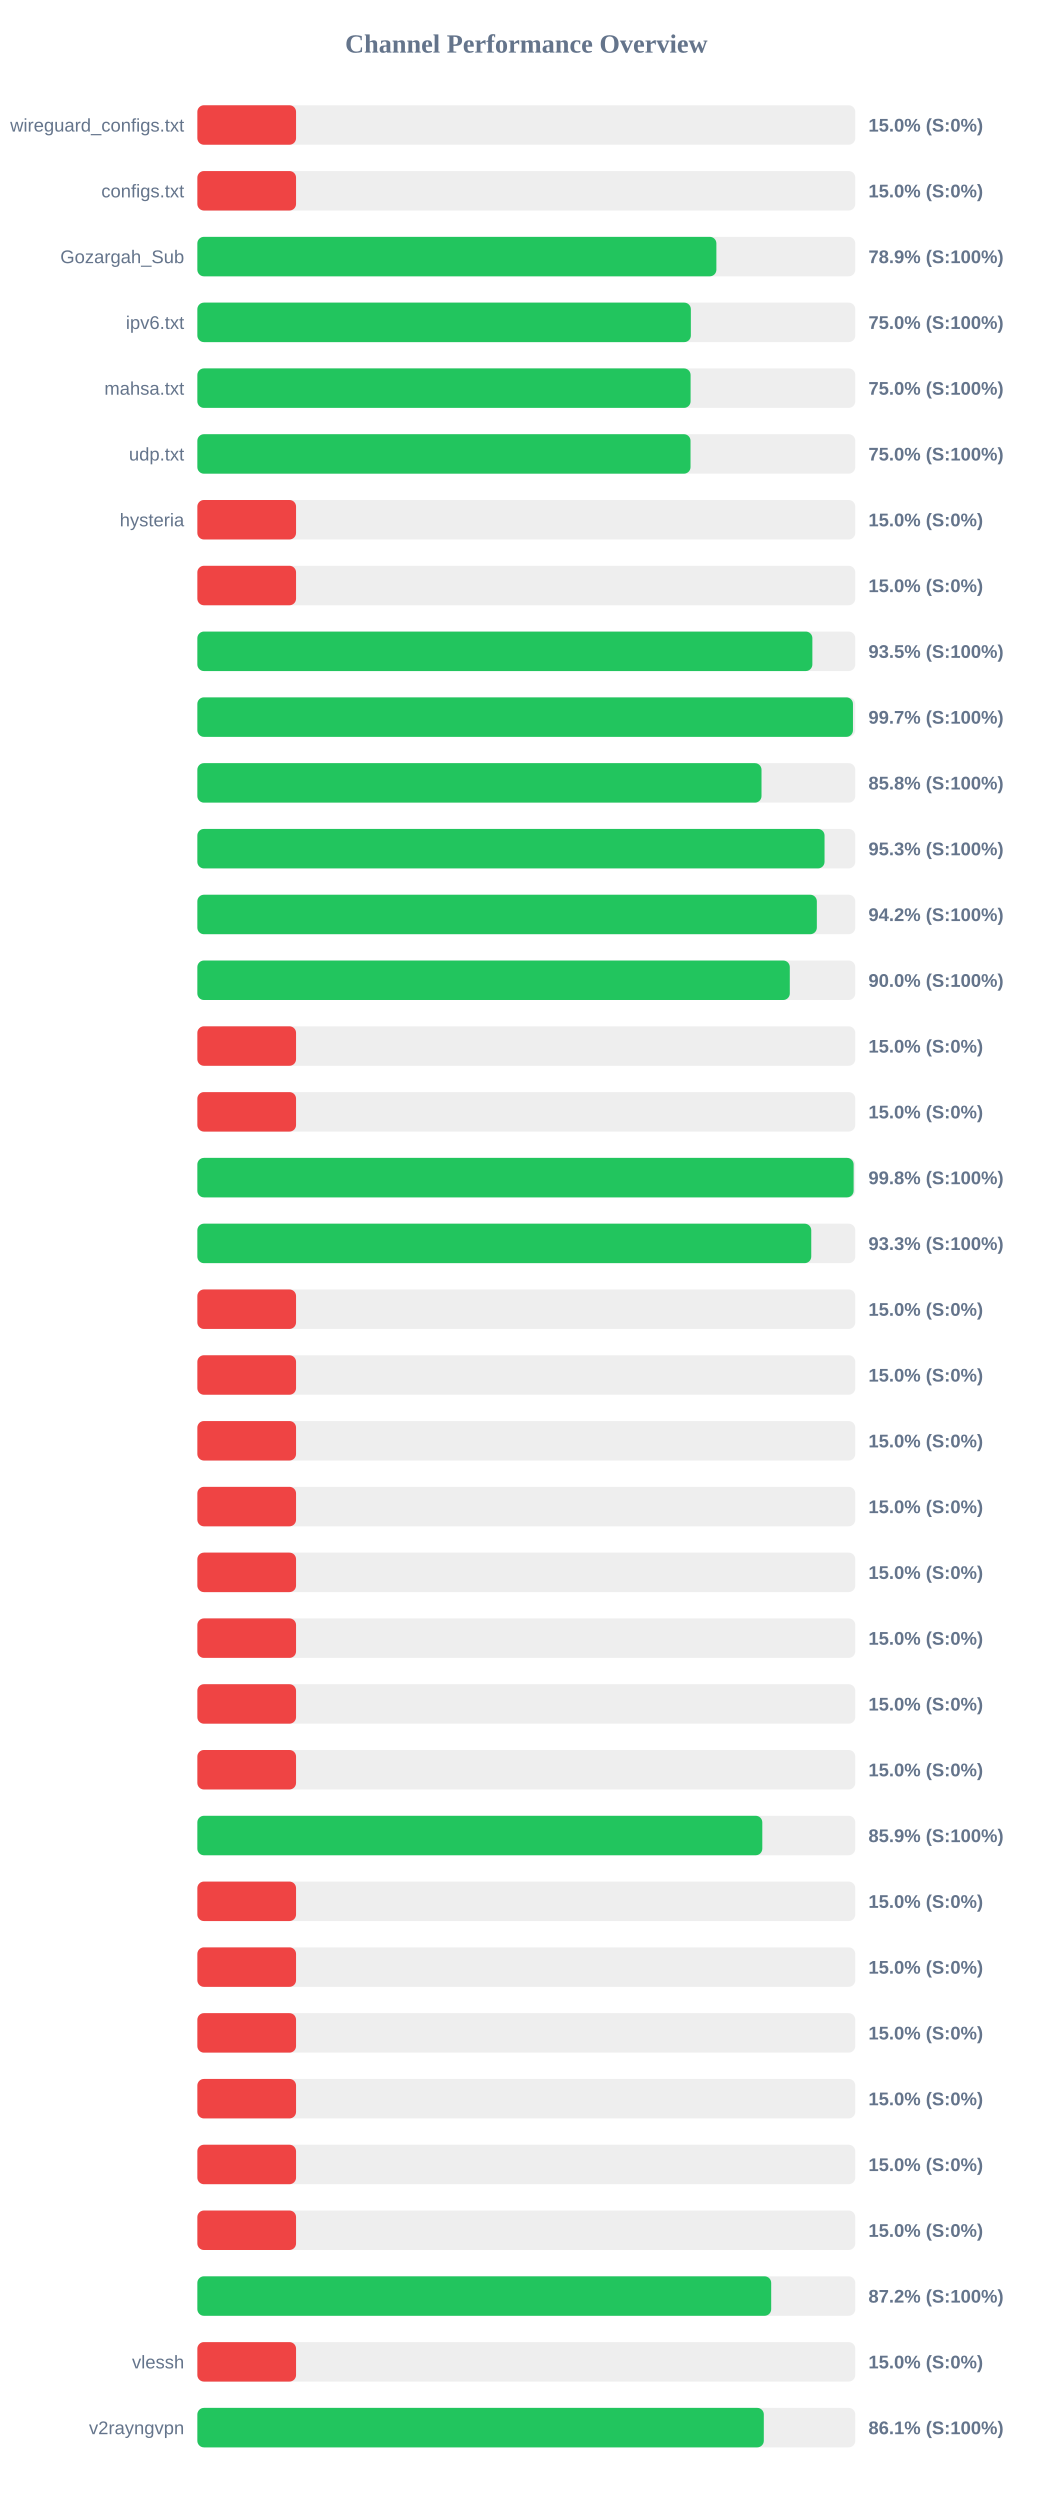
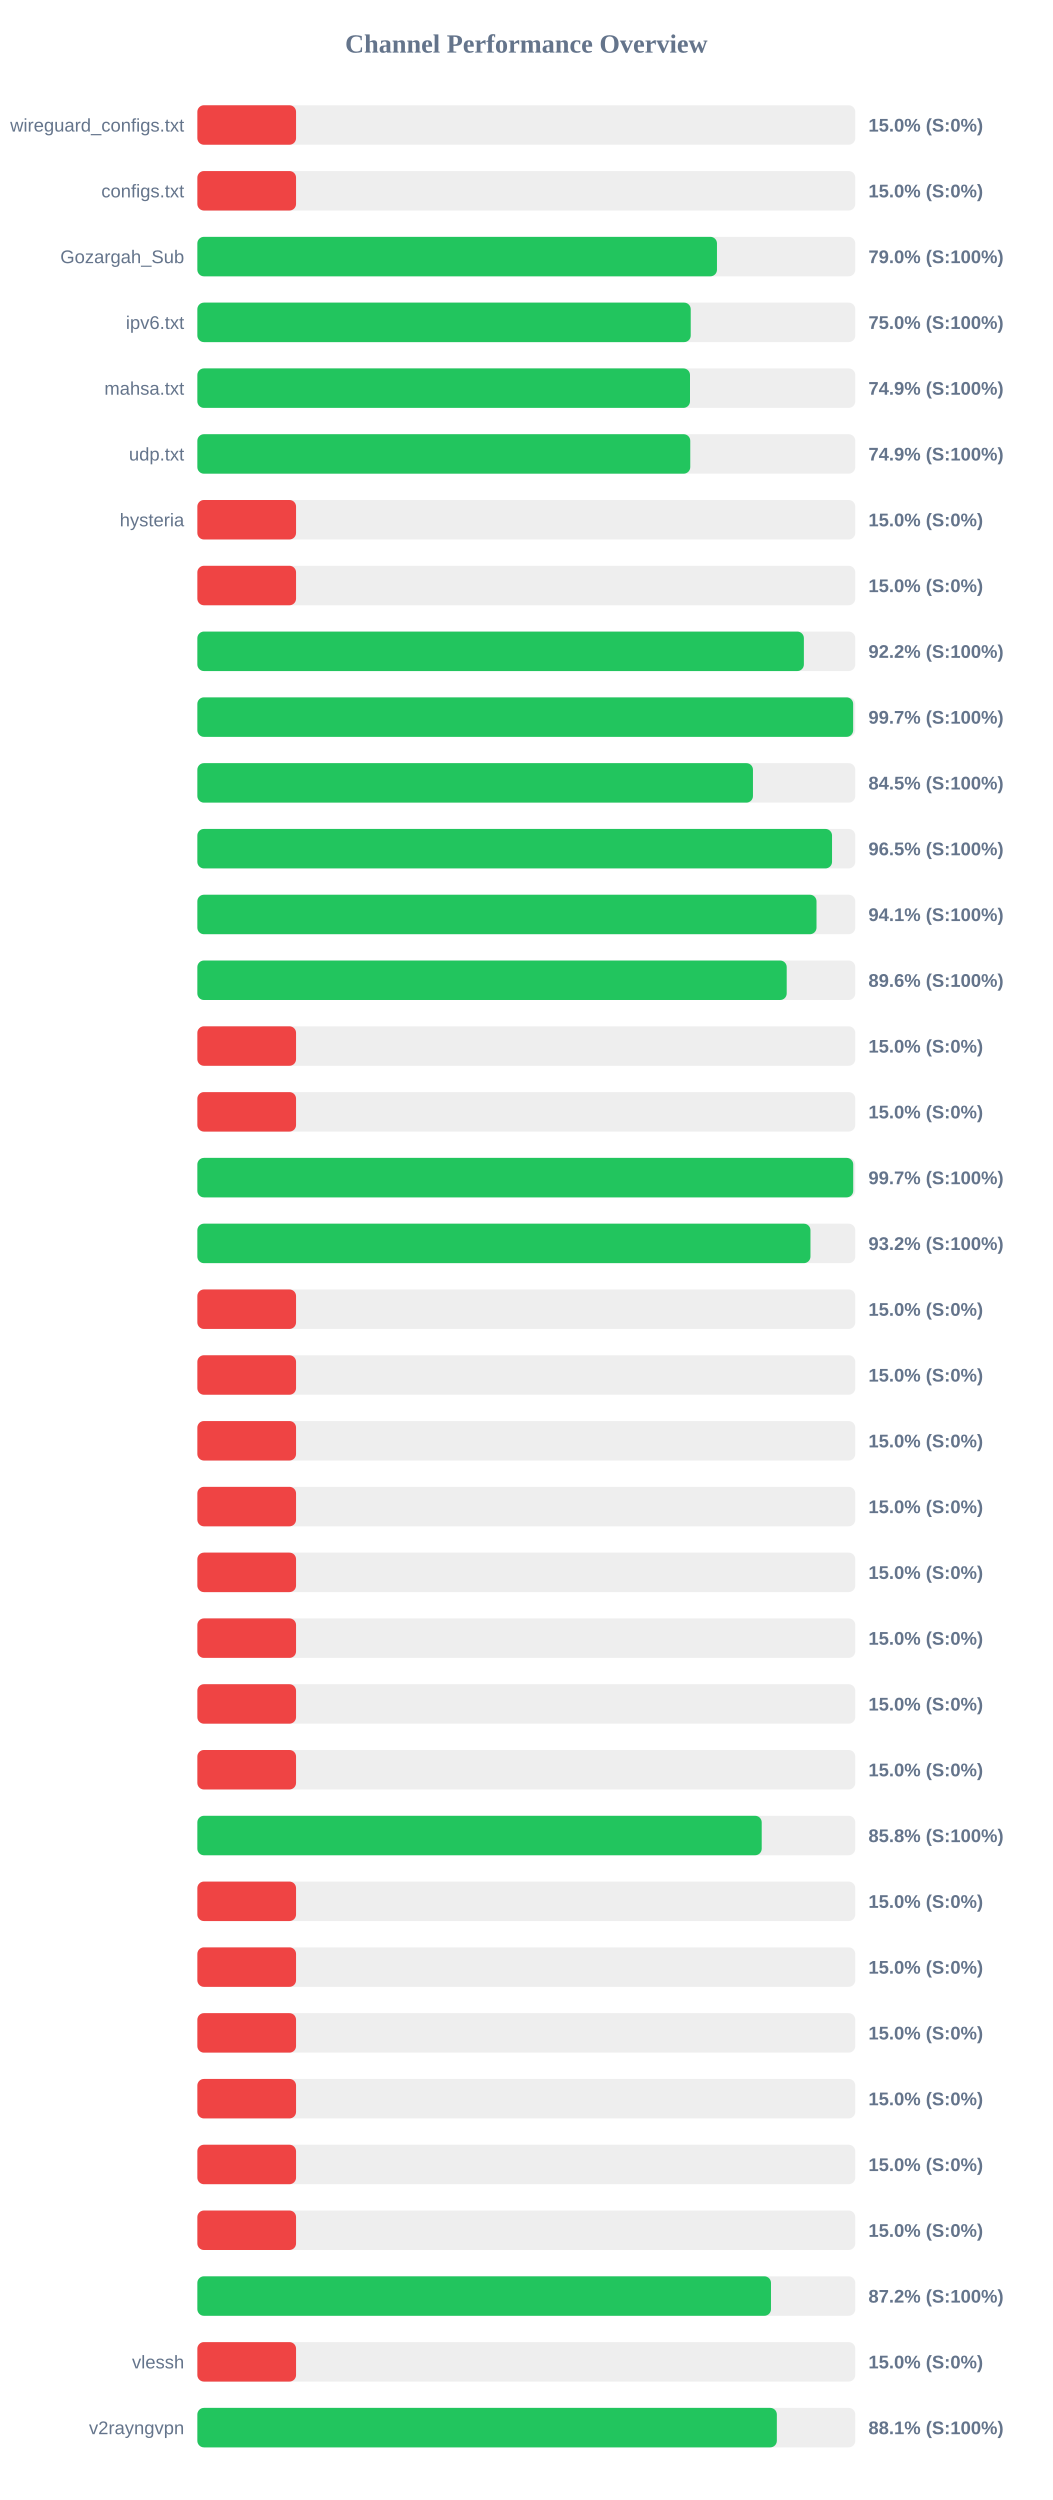
<svg xmlns="http://www.w3.org/2000/svg" width="800" height="1900" version="1.1">
  <style>
        .row { font: 14px Arial; fill: #64748b; }
        .score { font: bold 14px Arial; fill: #64748b; }
    </style>
  <text x="400" y="40" text-anchor="middle" font-size="20px" font-weight="bold" fill="#64748b">Channel Performance Overview</text>
  <rect x="150" y="80" width="500" height="30" fill="#eee" rx="5" />
  <rect x="150" y="80" width="75.0" height="30" fill="#ef4444" rx="5" />
  <text x="140" y="100" text-anchor="end" class="row">wireguard_configs.txt</text>
  <text x="660" y="100" text-anchor="start" class="score">15.0% (S:0%)</text>
  <rect x="150" y="130" width="500" height="30" fill="#eee" rx="5" />
  <rect x="150" y="130" width="75.0" height="30" fill="#ef4444" rx="5" />
  <text x="140" y="150" text-anchor="end" class="row">configs.txt</text>
  <text x="660" y="150" text-anchor="start" class="score">15.0% (S:0%)</text>
  <rect x="150" y="180" width="500" height="30" fill="#eee" rx="5" />
-   <rect x="150" y="180" width="394.45" height="30" fill="#22c55e" rx="5" />
+   <rect x="150" y="180" width="394.9" height="30" fill="#22c55e" rx="5" />
  <text x="140" y="200" text-anchor="end" class="row">Gozargah_Sub</text>
-   <text x="660" y="200" text-anchor="start" class="score">78.9% (S:100%)</text>
+   <text x="660" y="200" text-anchor="start" class="score">79.0% (S:100%)</text>
  <rect x="150" y="230" width="500" height="30" fill="#eee" rx="5" />
-   <rect x="150" y="230" width="375.05" height="30" fill="#22c55e" rx="5" />
+   <rect x="150" y="230" width="374.95" height="30" fill="#22c55e" rx="5" />
  <text x="140" y="250" text-anchor="end" class="row">ipv6.txt</text>
  <text x="660" y="250" text-anchor="start" class="score">75.0% (S:100%)</text>
  <rect x="150" y="280" width="500" height="30" fill="#eee" rx="5" />
-   <rect x="150" y="280" width="374.85" height="30" fill="#22c55e" rx="5" />
+   <rect x="150" y="280" width="374.4" height="30" fill="#22c55e" rx="5" />
  <text x="140" y="300" text-anchor="end" class="row">mahsa.txt</text>
-   <text x="660" y="300" text-anchor="start" class="score">75.0% (S:100%)</text>
+   <text x="660" y="300" text-anchor="start" class="score">74.9% (S:100%)</text>
  <rect x="150" y="330" width="500" height="30" fill="#eee" rx="5" />
-   <rect x="150" y="330" width="374.8" height="30" fill="#22c55e" rx="5" />
+   <rect x="150" y="330" width="374.6" height="30" fill="#22c55e" rx="5" />
  <text x="140" y="350" text-anchor="end" class="row">udp.txt</text>
-   <text x="660" y="350" text-anchor="start" class="score">75.0% (S:100%)</text>
+   <text x="660" y="350" text-anchor="start" class="score">74.9% (S:100%)</text>
  <rect x="150" y="380" width="500" height="30" fill="#eee" rx="5" />
  <rect x="150" y="380" width="75.0" height="30" fill="#ef4444" rx="5" />
  <text x="140" y="400" text-anchor="end" class="row">hysteria</text>
  <text x="660" y="400" text-anchor="start" class="score">15.0% (S:0%)</text>
  <rect x="150" y="430" width="500" height="30" fill="#eee" rx="5" />
  <rect x="150" y="430" width="75.0" height="30" fill="#ef4444" rx="5" />
  <text x="140" y="450" text-anchor="end" class="row" />
  <text x="660" y="450" text-anchor="start" class="score">15.0% (S:0%)</text>
  <rect x="150" y="480" width="500" height="30" fill="#eee" rx="5" />
-   <rect x="150" y="480" width="467.4" height="30" fill="#22c55e" rx="5" />
+   <rect x="150" y="480" width="460.95" height="30" fill="#22c55e" rx="5" />
  <text x="140" y="500" text-anchor="end" class="row" />
-   <text x="660" y="500" text-anchor="start" class="score">93.5% (S:100%)</text>
+   <text x="660" y="500" text-anchor="start" class="score">92.2% (S:100%)</text>
  <rect x="150" y="530" width="500" height="30" fill="#eee" rx="5" />
-   <rect x="150" y="530" width="498.25" height="30" fill="#22c55e" rx="5" />
+   <rect x="150" y="530" width="498.4" height="30" fill="#22c55e" rx="5" />
  <text x="140" y="550" text-anchor="end" class="row" />
  <text x="660" y="550" text-anchor="start" class="score">99.7% (S:100%)</text>
  <rect x="150" y="580" width="500" height="30" fill="#eee" rx="5" />
-   <rect x="150" y="580" width="428.75" height="30" fill="#22c55e" rx="5" />
+   <rect x="150" y="580" width="422.25" height="30" fill="#22c55e" rx="5" />
  <text x="140" y="600" text-anchor="end" class="row" />
-   <text x="660" y="600" text-anchor="start" class="score">85.8% (S:100%)</text>
+   <text x="660" y="600" text-anchor="start" class="score">84.5% (S:100%)</text>
  <rect x="150" y="630" width="500" height="30" fill="#eee" rx="5" />
-   <rect x="150" y="630" width="476.65" height="30" fill="#22c55e" rx="5" />
+   <rect x="150" y="630" width="482.35" height="30" fill="#22c55e" rx="5" />
  <text x="140" y="650" text-anchor="end" class="row" />
-   <text x="660" y="650" text-anchor="start" class="score">95.3% (S:100%)</text>
+   <text x="660" y="650" text-anchor="start" class="score">96.5% (S:100%)</text>
  <rect x="150" y="680" width="500" height="30" fill="#eee" rx="5" />
-   <rect x="150" y="680" width="470.8" height="30" fill="#22c55e" rx="5" />
+   <rect x="150" y="680" width="470.55" height="30" fill="#22c55e" rx="5" />
  <text x="140" y="700" text-anchor="end" class="row" />
-   <text x="660" y="700" text-anchor="start" class="score">94.2% (S:100%)</text>
+   <text x="660" y="700" text-anchor="start" class="score">94.1% (S:100%)</text>
  <rect x="150" y="730" width="500" height="30" fill="#eee" rx="5" />
-   <rect x="150" y="730" width="450.25" height="30" fill="#22c55e" rx="5" />
+   <rect x="150" y="730" width="447.9" height="30" fill="#22c55e" rx="5" />
  <text x="140" y="750" text-anchor="end" class="row" />
-   <text x="660" y="750" text-anchor="start" class="score">90.0% (S:100%)</text>
+   <text x="660" y="750" text-anchor="start" class="score">89.6% (S:100%)</text>
  <rect x="150" y="780" width="500" height="30" fill="#eee" rx="5" />
  <rect x="150" y="780" width="75.0" height="30" fill="#ef4444" rx="5" />
  <text x="140" y="800" text-anchor="end" class="row" />
  <text x="660" y="800" text-anchor="start" class="score">15.0% (S:0%)</text>
  <rect x="150" y="830" width="500" height="30" fill="#eee" rx="5" />
  <rect x="150" y="830" width="75.0" height="30" fill="#ef4444" rx="5" />
  <text x="140" y="850" text-anchor="end" class="row" />
  <text x="660" y="850" text-anchor="start" class="score">15.0% (S:0%)</text>
  <rect x="150" y="880" width="500" height="30" fill="#eee" rx="5" />
-   <rect x="150" y="880" width="498.75" height="30" fill="#22c55e" rx="5" />
+   <rect x="150" y="880" width="498.45" height="30" fill="#22c55e" rx="5" />
  <text x="140" y="900" text-anchor="end" class="row" />
-   <text x="660" y="900" text-anchor="start" class="score">99.8% (S:100%)</text>
+   <text x="660" y="900" text-anchor="start" class="score">99.7% (S:100%)</text>
  <rect x="150" y="930" width="500" height="30" fill="#eee" rx="5" />
-   <rect x="150" y="930" width="466.55" height="30" fill="#22c55e" rx="5" />
+   <rect x="150" y="930" width="465.95" height="30" fill="#22c55e" rx="5" />
  <text x="140" y="950" text-anchor="end" class="row" />
-   <text x="660" y="950" text-anchor="start" class="score">93.3% (S:100%)</text>
+   <text x="660" y="950" text-anchor="start" class="score">93.2% (S:100%)</text>
  <rect x="150" y="980" width="500" height="30" fill="#eee" rx="5" />
  <rect x="150" y="980" width="75.0" height="30" fill="#ef4444" rx="5" />
  <text x="140" y="1000" text-anchor="end" class="row" />
  <text x="660" y="1000" text-anchor="start" class="score">15.0% (S:0%)</text>
  <rect x="150" y="1030" width="500" height="30" fill="#eee" rx="5" />
  <rect x="150" y="1030" width="75.0" height="30" fill="#ef4444" rx="5" />
  <text x="140" y="1050" text-anchor="end" class="row" />
  <text x="660" y="1050" text-anchor="start" class="score">15.0% (S:0%)</text>
  <rect x="150" y="1080" width="500" height="30" fill="#eee" rx="5" />
  <rect x="150" y="1080" width="75.0" height="30" fill="#ef4444" rx="5" />
  <text x="140" y="1100" text-anchor="end" class="row" />
  <text x="660" y="1100" text-anchor="start" class="score">15.0% (S:0%)</text>
  <rect x="150" y="1130" width="500" height="30" fill="#eee" rx="5" />
  <rect x="150" y="1130" width="75.0" height="30" fill="#ef4444" rx="5" />
  <text x="140" y="1150" text-anchor="end" class="row" />
  <text x="660" y="1150" text-anchor="start" class="score">15.0% (S:0%)</text>
  <rect x="150" y="1180" width="500" height="30" fill="#eee" rx="5" />
  <rect x="150" y="1180" width="75.0" height="30" fill="#ef4444" rx="5" />
  <text x="140" y="1200" text-anchor="end" class="row" />
  <text x="660" y="1200" text-anchor="start" class="score">15.0% (S:0%)</text>
  <rect x="150" y="1230" width="500" height="30" fill="#eee" rx="5" />
  <rect x="150" y="1230" width="75.0" height="30" fill="#ef4444" rx="5" />
  <text x="140" y="1250" text-anchor="end" class="row" />
  <text x="660" y="1250" text-anchor="start" class="score">15.0% (S:0%)</text>
  <rect x="150" y="1280" width="500" height="30" fill="#eee" rx="5" />
  <rect x="150" y="1280" width="75.0" height="30" fill="#ef4444" rx="5" />
  <text x="140" y="1300" text-anchor="end" class="row" />
  <text x="660" y="1300" text-anchor="start" class="score">15.0% (S:0%)</text>
  <rect x="150" y="1330" width="500" height="30" fill="#eee" rx="5" />
  <rect x="150" y="1330" width="75.0" height="30" fill="#ef4444" rx="5" />
  <text x="140" y="1350" text-anchor="end" class="row" />
  <text x="660" y="1350" text-anchor="start" class="score">15.0% (S:0%)</text>
  <rect x="150" y="1380" width="500" height="30" fill="#eee" rx="5" />
-   <rect x="150" y="1380" width="429.35" height="30" fill="#22c55e" rx="5" />
+   <rect x="150" y="1380" width="428.9" height="30" fill="#22c55e" rx="5" />
  <text x="140" y="1400" text-anchor="end" class="row" />
-   <text x="660" y="1400" text-anchor="start" class="score">85.9% (S:100%)</text>
+   <text x="660" y="1400" text-anchor="start" class="score">85.8% (S:100%)</text>
  <rect x="150" y="1430" width="500" height="30" fill="#eee" rx="5" />
  <rect x="150" y="1430" width="75.0" height="30" fill="#ef4444" rx="5" />
  <text x="140" y="1450" text-anchor="end" class="row" />
  <text x="660" y="1450" text-anchor="start" class="score">15.0% (S:0%)</text>
  <rect x="150" y="1480" width="500" height="30" fill="#eee" rx="5" />
  <rect x="150" y="1480" width="75.0" height="30" fill="#ef4444" rx="5" />
  <text x="140" y="1500" text-anchor="end" class="row" />
  <text x="660" y="1500" text-anchor="start" class="score">15.0% (S:0%)</text>
  <rect x="150" y="1530" width="500" height="30" fill="#eee" rx="5" />
  <rect x="150" y="1530" width="75.0" height="30" fill="#ef4444" rx="5" />
  <text x="140" y="1550" text-anchor="end" class="row" />
  <text x="660" y="1550" text-anchor="start" class="score">15.0% (S:0%)</text>
  <rect x="150" y="1580" width="500" height="30" fill="#eee" rx="5" />
  <rect x="150" y="1580" width="75.0" height="30" fill="#ef4444" rx="5" />
  <text x="140" y="1600" text-anchor="end" class="row" />
  <text x="660" y="1600" text-anchor="start" class="score">15.0% (S:0%)</text>
  <rect x="150" y="1630" width="500" height="30" fill="#eee" rx="5" />
  <rect x="150" y="1630" width="75.0" height="30" fill="#ef4444" rx="5" />
  <text x="140" y="1650" text-anchor="end" class="row" />
  <text x="660" y="1650" text-anchor="start" class="score">15.0% (S:0%)</text>
  <rect x="150" y="1680" width="500" height="30" fill="#eee" rx="5" />
  <rect x="150" y="1680" width="75.0" height="30" fill="#ef4444" rx="5" />
  <text x="140" y="1700" text-anchor="end" class="row" />
  <text x="660" y="1700" text-anchor="start" class="score">15.0% (S:0%)</text>
  <rect x="150" y="1730" width="500" height="30" fill="#eee" rx="5" />
-   <rect x="150" y="1730" width="436.1" height="30" fill="#22c55e" rx="5" />
+   <rect x="150" y="1730" width="435.95" height="30" fill="#22c55e" rx="5" />
  <text x="140" y="1750" text-anchor="end" class="row" />
  <text x="660" y="1750" text-anchor="start" class="score">87.2% (S:100%)</text>
  <rect x="150" y="1780" width="500" height="30" fill="#eee" rx="5" />
  <rect x="150" y="1780" width="75.0" height="30" fill="#ef4444" rx="5" />
  <text x="140" y="1800" text-anchor="end" class="row">vlessh</text>
  <text x="660" y="1800" text-anchor="start" class="score">15.0% (S:0%)</text>
  <rect x="150" y="1830" width="500" height="30" fill="#eee" rx="5" />
-   <rect x="150" y="1830" width="430.5" height="30" fill="#22c55e" rx="5" />
+   <rect x="150" y="1830" width="440.4" height="30" fill="#22c55e" rx="5" />
  <text x="140" y="1850" text-anchor="end" class="row">v2rayngvpn</text>
-   <text x="660" y="1850" text-anchor="start" class="score">86.1% (S:100%)</text>
+   <text x="660" y="1850" text-anchor="start" class="score">88.1% (S:100%)</text>
</svg>
